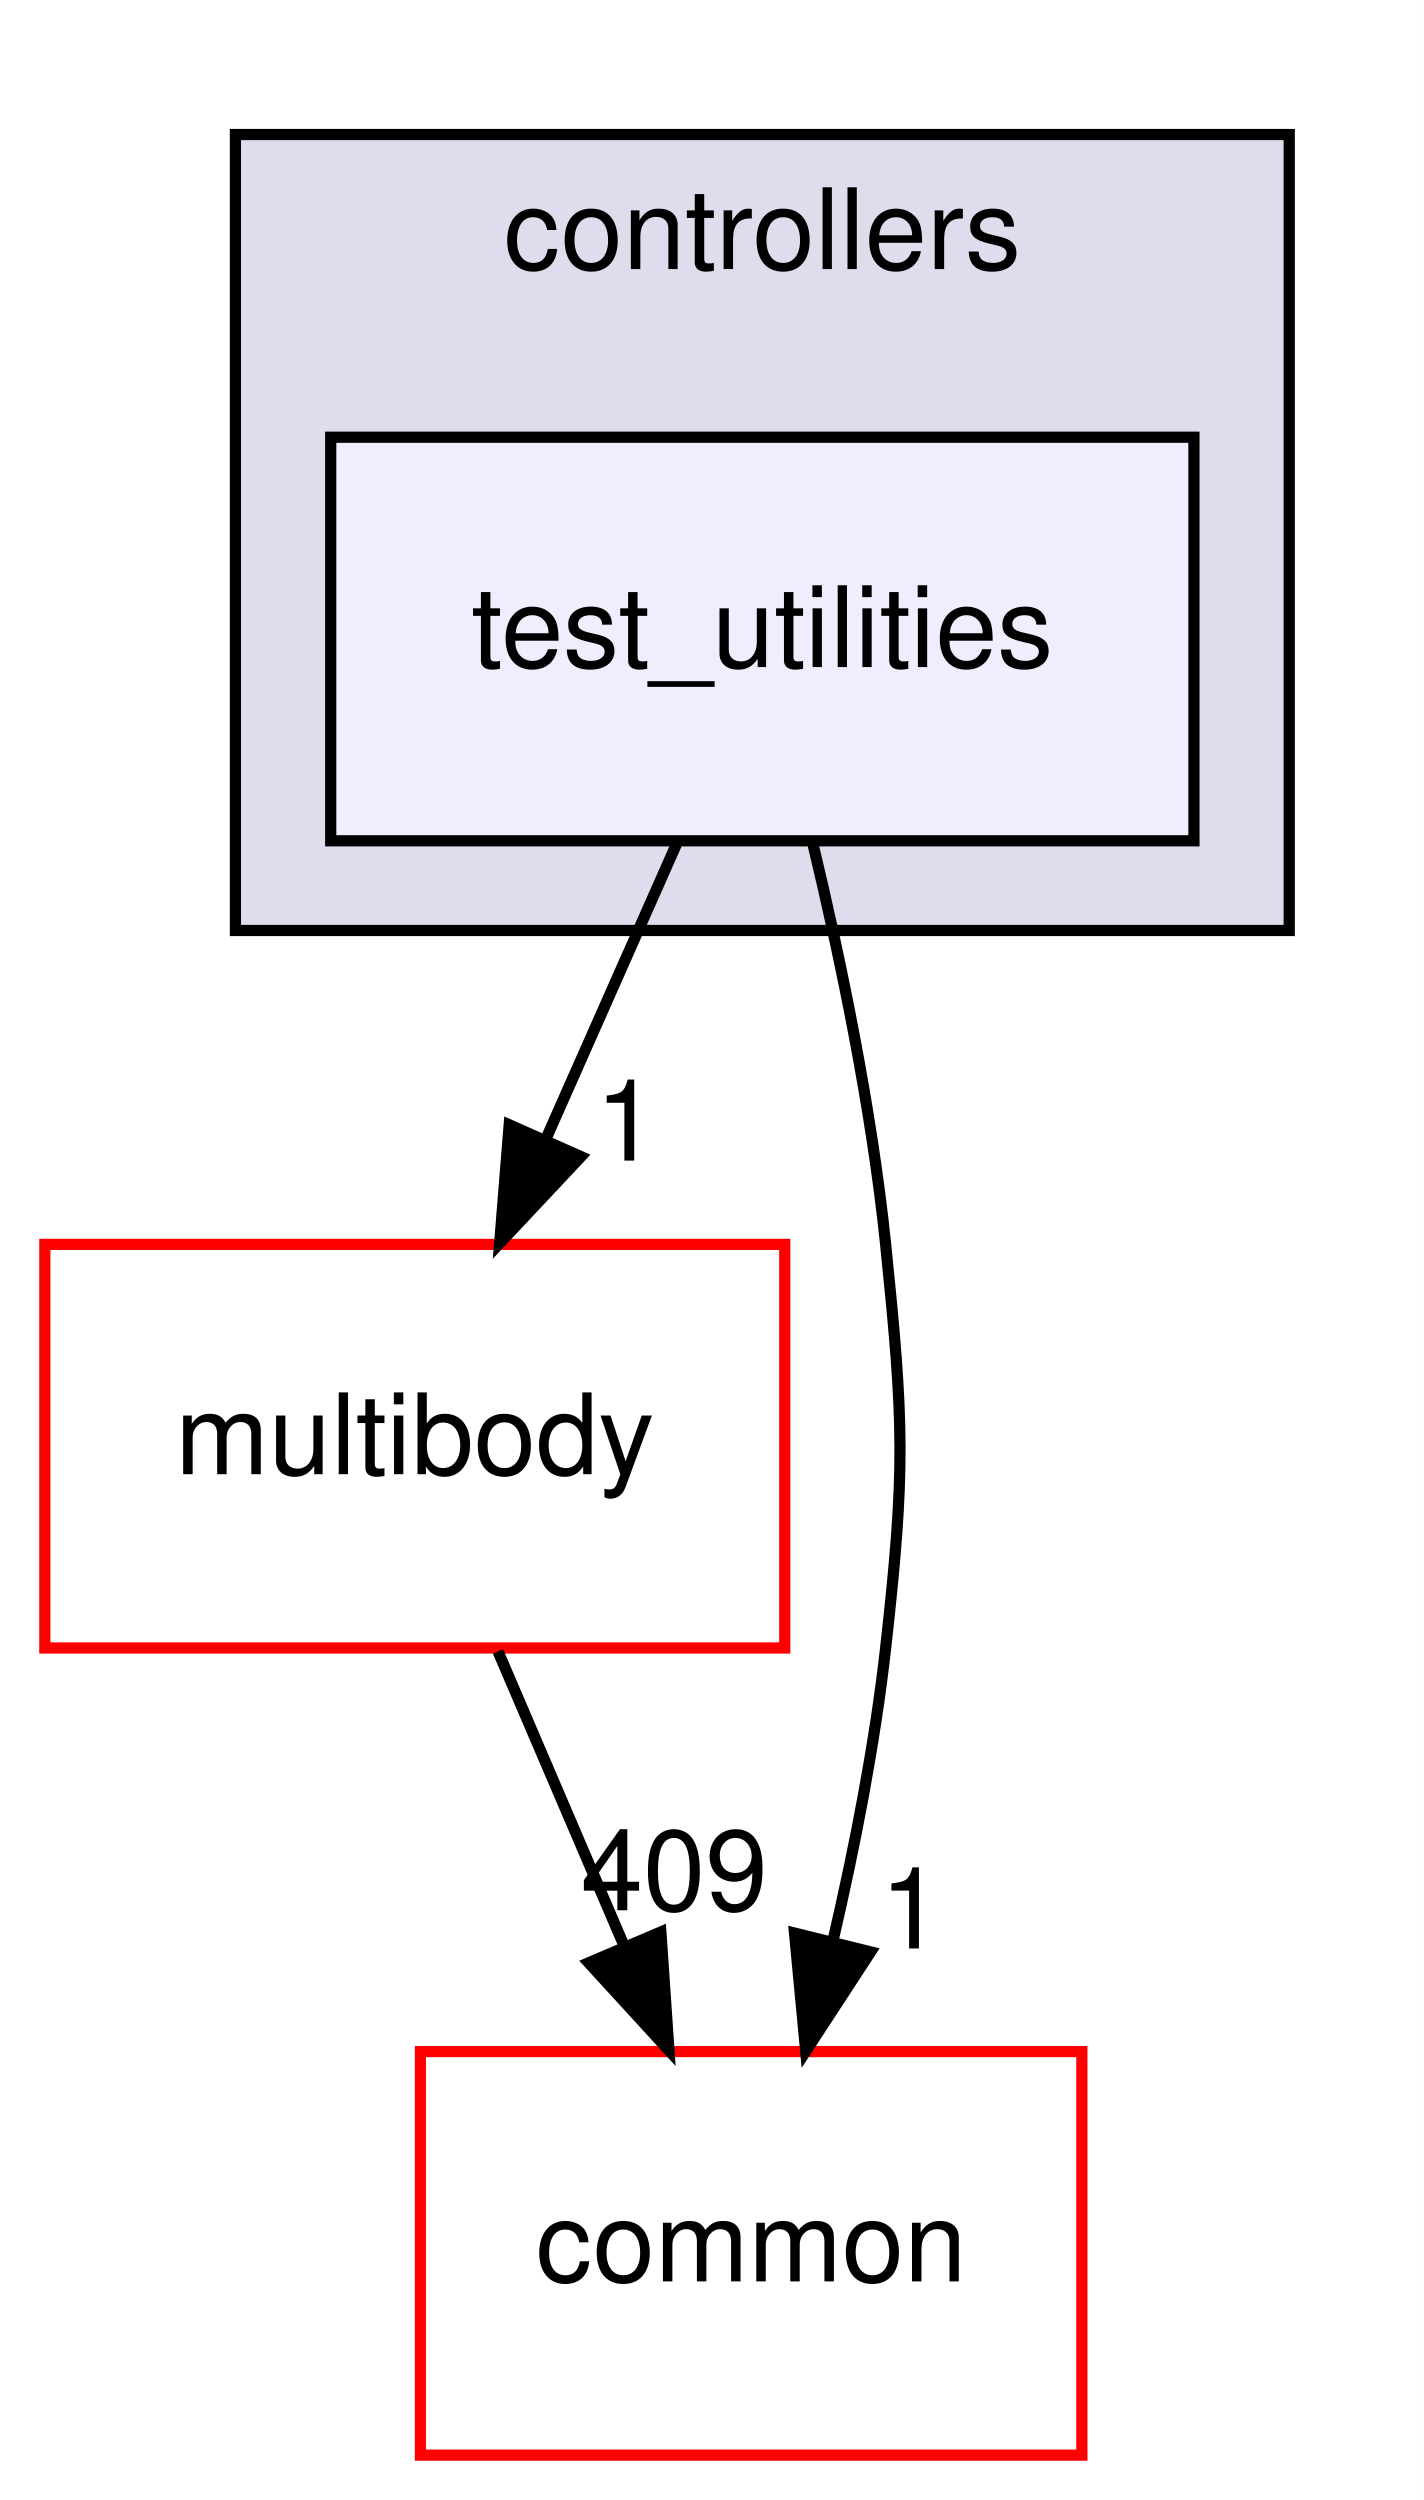
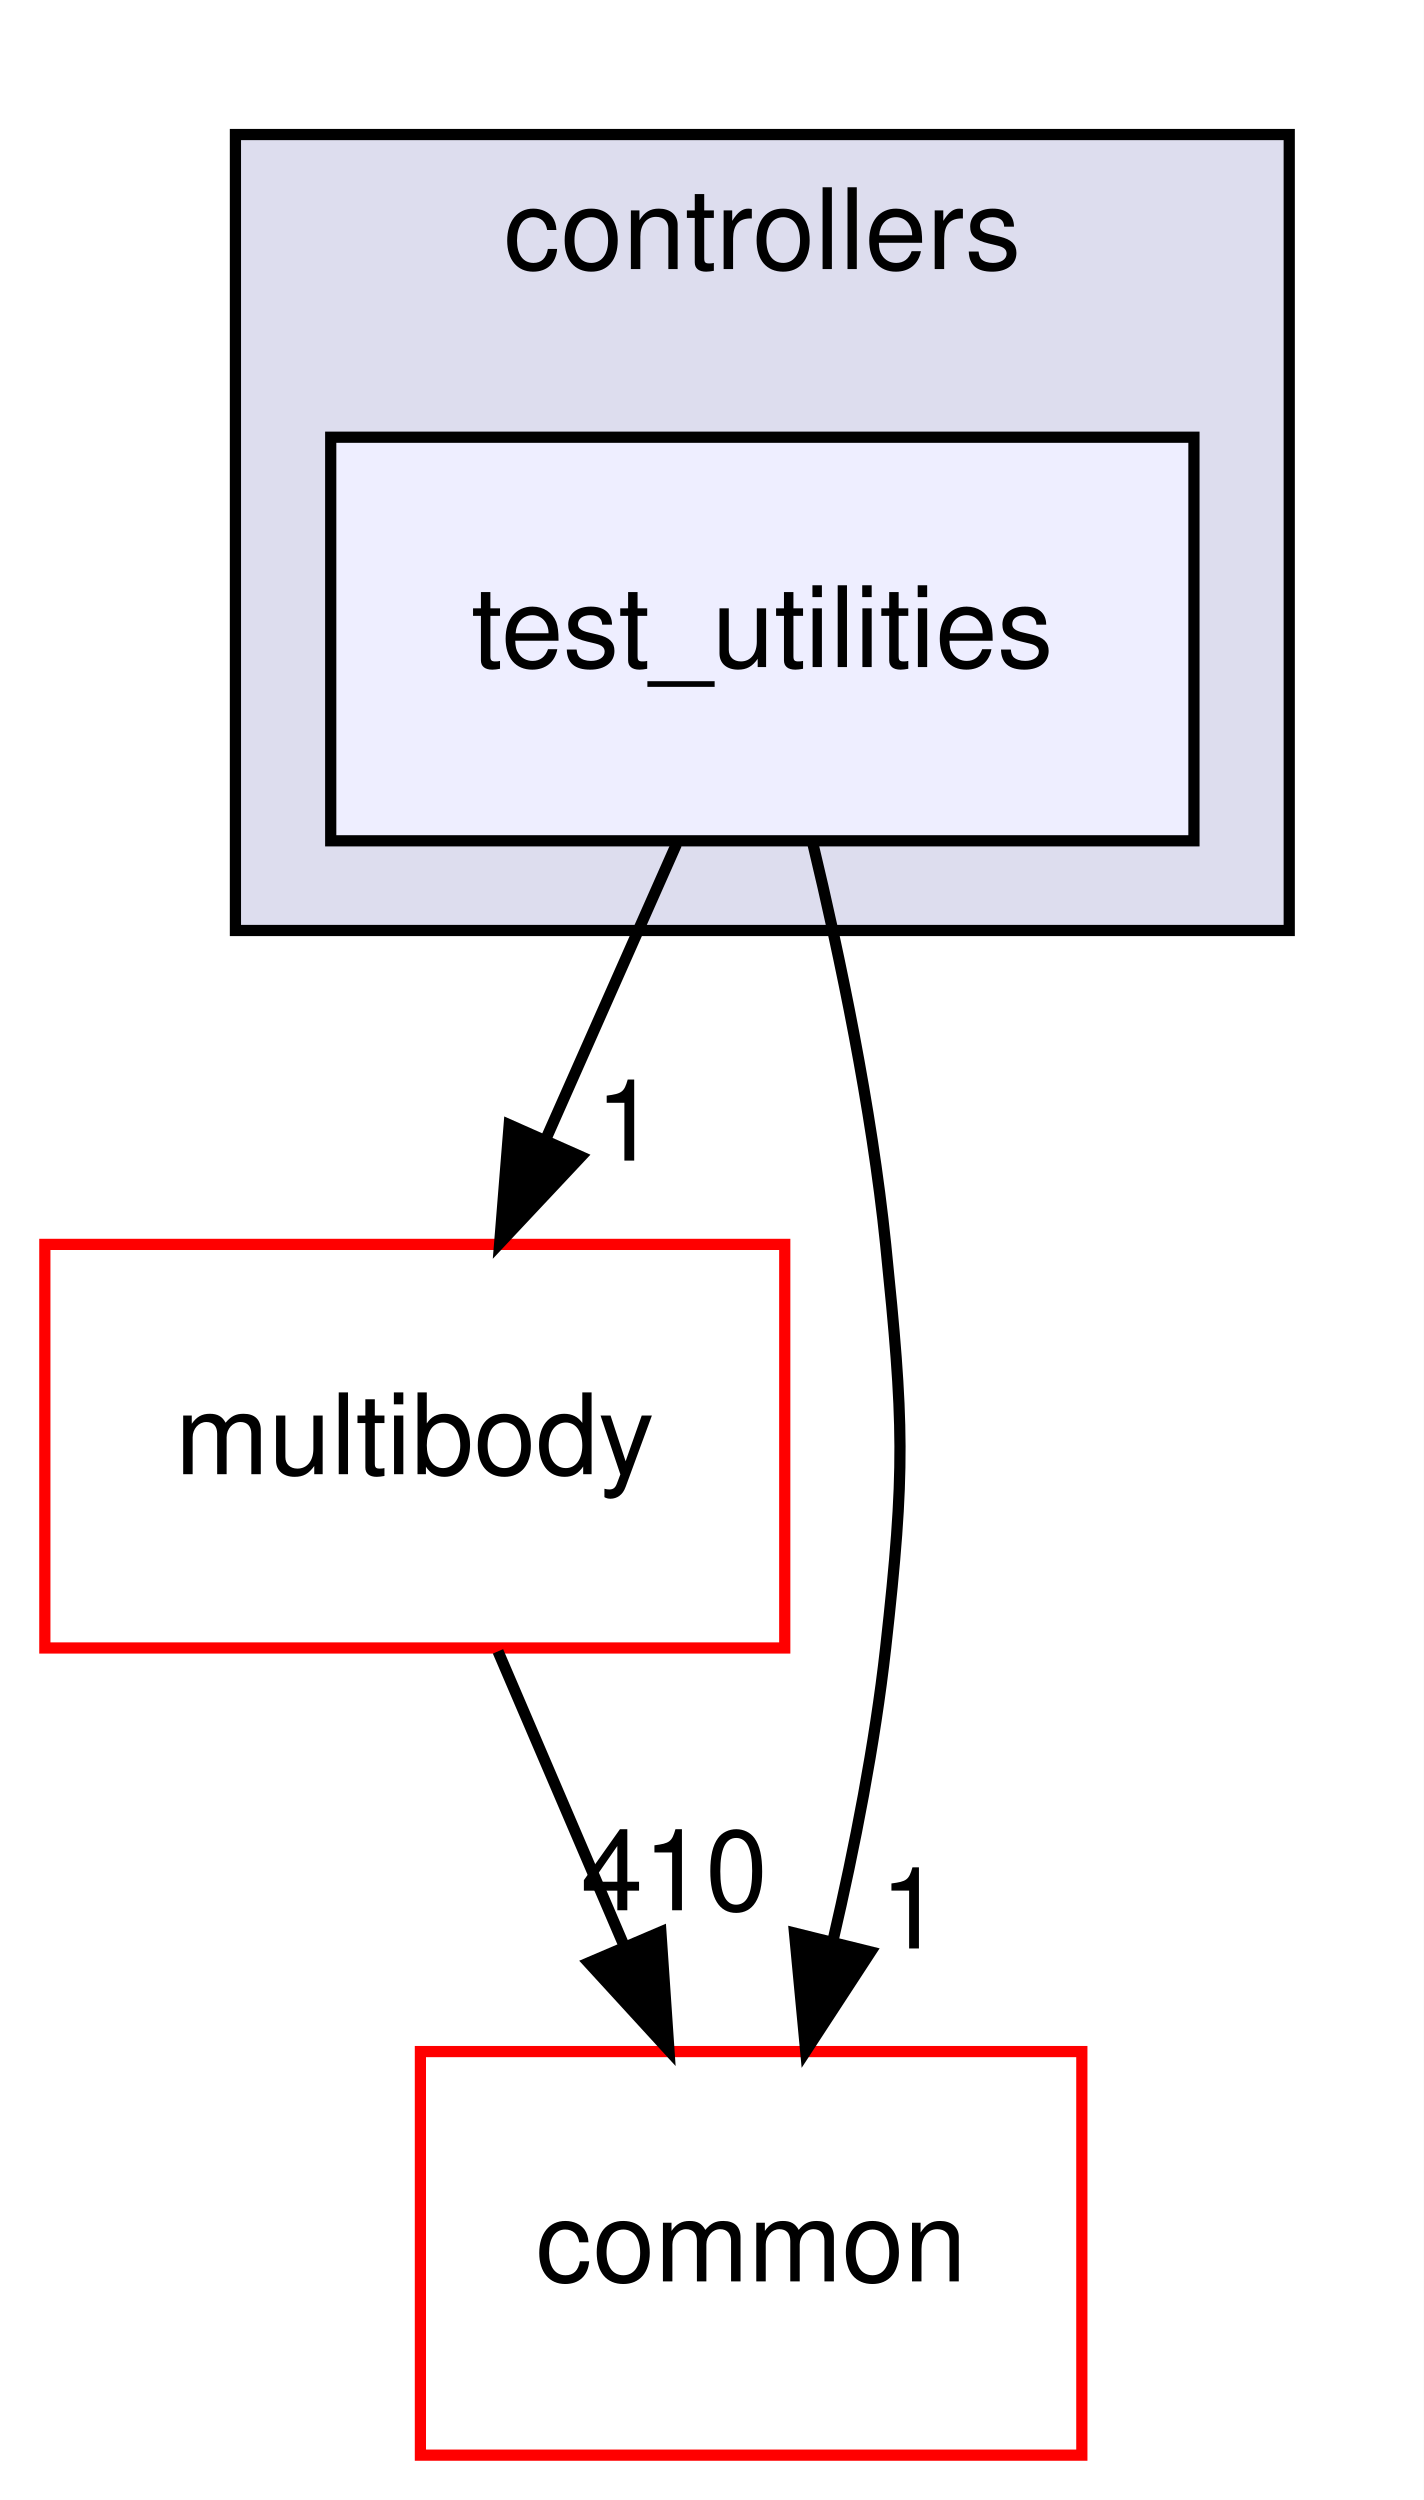
<svg xmlns="http://www.w3.org/2000/svg" xmlns:xlink="http://www.w3.org/1999/xlink" width="127pt" height="223pt" viewBox="0.00 0.00 127.00 223.00">
  <g id="graph0" class="graph" transform="scale(1 1) rotate(0) translate(4 219)">
    <polygon fill="white" stroke="transparent" points="-4,4 -4,-219 123,-219 123,4 -4,4" />
    <g id="clust1" class="cluster">
      <g id="a_clust1">
        <a xlink:href="dir_2f3b38a11a8c8b47ab034de75b118c79.html" target="_top" xlink:title="controllers">
          <polygon fill="#ddddee" stroke="black" points="17,-136 17,-207 111,-207 111,-136 17,-136" />
          <text text-anchor="middle" x="64" y="-195" font-family="Helvetica,sans-Serif" font-size="10.00">controllers</text>
        </a>
      </g>
    </g>
    <g id="node1" class="node">
      <g id="a_node1">
        <a xlink:href="dir_0200b18f7e83ea48cc715228d7cee9aa.html" target="_top" xlink:title="test_utilities">
          <polygon fill="#eeeeff" stroke="black" points="102.5,-180 25.5,-180 25.5,-144 102.5,-144 102.5,-180" />
          <text text-anchor="middle" x="64" y="-159.5" font-family="Helvetica,sans-Serif" font-size="10.00">test_utilities</text>
        </a>
      </g>
    </g>
    <g id="node2" class="node">
      <g id="a_node2">
        <a xlink:href="dir_39b8b3c6654246a9c12332c930bc7d3f.html" target="_top" xlink:title="multibody">
          <polygon fill="white" stroke="red" points="66,-108 0,-108 0,-72 66,-72 66,-108" />
          <text text-anchor="middle" x="33" y="-87.5" font-family="Helvetica,sans-Serif" font-size="10.00">multibody</text>
        </a>
      </g>
    </g>
    <g id="edge2" class="edge">
      <path fill="none" stroke="black" d="M56.34,-143.7C52.81,-135.73 48.54,-126.1 44.63,-117.26" />
      <polygon fill="black" stroke="black" points="47.82,-115.83 40.57,-108.1 41.42,-118.67 47.82,-115.83" />
      <g id="a_edge2-headlabel">
        <a xlink:href="dir_000102_000065.html" target="_top" xlink:title="1">
          <text text-anchor="middle" x="51.88" y="-115.47" font-family="Helvetica,sans-Serif" font-size="10.00">1</text>
        </a>
      </g>
    </g>
    <g id="node3" class="node">
      <g id="a_node3">
        <a xlink:href="dir_a36da230f0956f48b11c85f7d599788f.html" target="_top" xlink:title="common">
          <polygon fill="white" stroke="red" points="92.5,-36 33.5,-36 33.5,0 92.5,0 92.5,-36" />
          <text text-anchor="middle" x="63" y="-15.5" font-family="Helvetica,sans-Serif" font-size="10.00">common</text>
        </a>
      </g>
    </g>
    <g id="edge3" class="edge">
      <path fill="none" stroke="black" d="M68.46,-143.95C70.94,-133.63 73.75,-120.15 75,-108 76.63,-92.08 76.78,-87.9 75,-72 74.04,-63.43 72.24,-54.22 70.31,-45.93" />
      <polygon fill="black" stroke="black" points="73.66,-44.89 67.87,-36.02 66.87,-46.57 73.66,-44.89" />
      <g id="a_edge3-headlabel">
        <a xlink:href="dir_000102_000012.html" target="_top" xlink:title="1">
          <text text-anchor="middle" x="77.28" y="-45.2" font-family="Helvetica,sans-Serif" font-size="10.00">1</text>
        </a>
      </g>
    </g>
    <g id="edge1" class="edge">
      <path fill="none" stroke="black" d="M40.42,-71.7C43.79,-63.81 47.87,-54.3 51.62,-45.55" />
      <polygon fill="black" stroke="black" points="54.95,-46.67 55.67,-36.1 48.51,-43.92 54.95,-46.67" />
      <g id="a_edge1-headlabel">
-         <a xlink:href="dir_000065_000012.html" target="_top" xlink:title="409">
-           <text text-anchor="middle" x="56.14" y="-48.6" font-family="Helvetica,sans-Serif" font-size="10.00">409</text>
+         <a xlink:href="dir_000065_000012.html" target="_top" xlink:title="410">
+           <text text-anchor="middle" x="56.14" y="-48.6" font-family="Helvetica,sans-Serif" font-size="10.00">410</text>
        </a>
      </g>
    </g>
  </g>
</svg>
